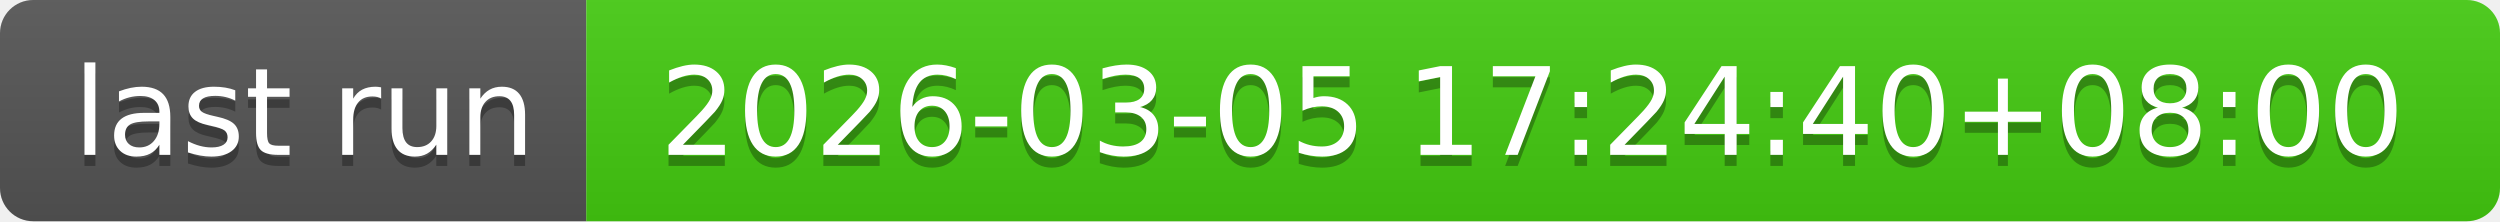
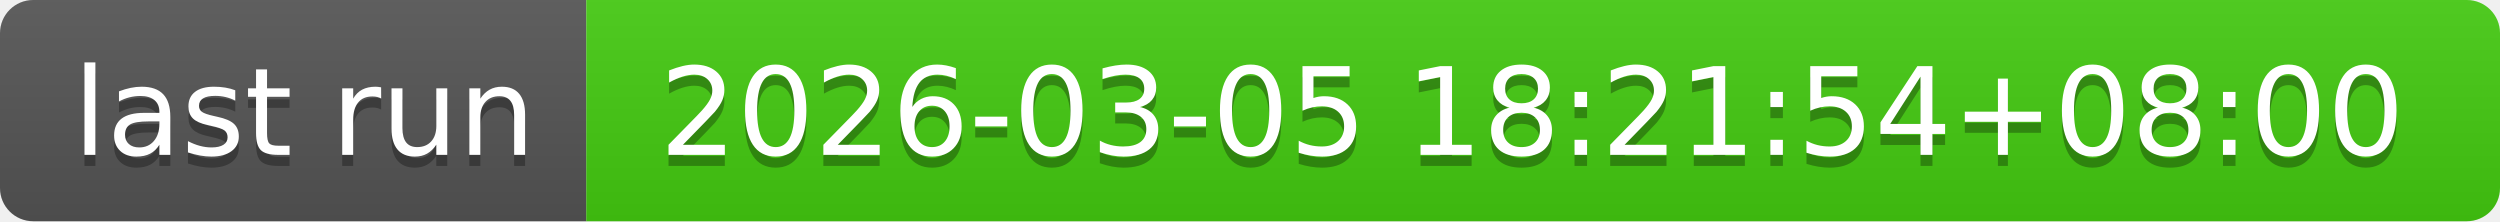
- <svg xmlns="http://www.w3.org/2000/svg" width="226" height="20" role="img" aria-label="last run: 2026-03-05 17:24:40+08:00">
+ <svg xmlns="http://www.w3.org/2000/svg" width="226" height="20" role="img" aria-label="last run: 2026-03-05 18:21:54+08:00">
  <linearGradient id="s" x2="0" y2="100%">
    <stop offset="0" stop-color="#bbb" stop-opacity=".1" />
    <stop offset="1" stop-opacity=".1" />
  </linearGradient>
  <clipPath id="r">
    <rect width="226" height="20" rx="3" fill="#fff" />
  </clipPath>
  <g clip-path="url(#r)">
    <rect width="53" height="20" fill="#555" />
    <rect x="53" width="173" height="20" fill="#4c1" />
    <rect width="226" height="20" fill="url(#s)" />
  </g>
  <g fill="#fff" text-anchor="middle" font-family="Verdana,Geneva,DejaVu Sans,sans-serif" text-rendering="geometricPrecision" font-size="110">
    <text aria-hidden="true" x="275" y="150" fill="#010101" fill-opacity=".3" transform="scale(.1)" textLength="430">last run</text>
    <text x="275" y="140" transform="scale(.1)" fill="#fff" textLength="430">last run</text>
-     <text aria-hidden="true" x="1385" y="150" fill="#010101" fill-opacity=".3" transform="scale(.1)" textLength="1630">2026-03-05 17:24:40+08:00</text>
-     <text x="1385" y="140" transform="scale(.1)" fill="#fff" textLength="1630">2026-03-05 17:24:40+08:00</text>
+     <text aria-hidden="true" x="1385" y="150" fill="#010101" fill-opacity=".3" transform="scale(.1)" textLength="1630">2026-03-05 18:21:54+08:00</text>
+     <text x="1385" y="140" transform="scale(.1)" fill="#fff" textLength="1630">2026-03-05 18:21:54+08:00</text>
  </g>
</svg>
